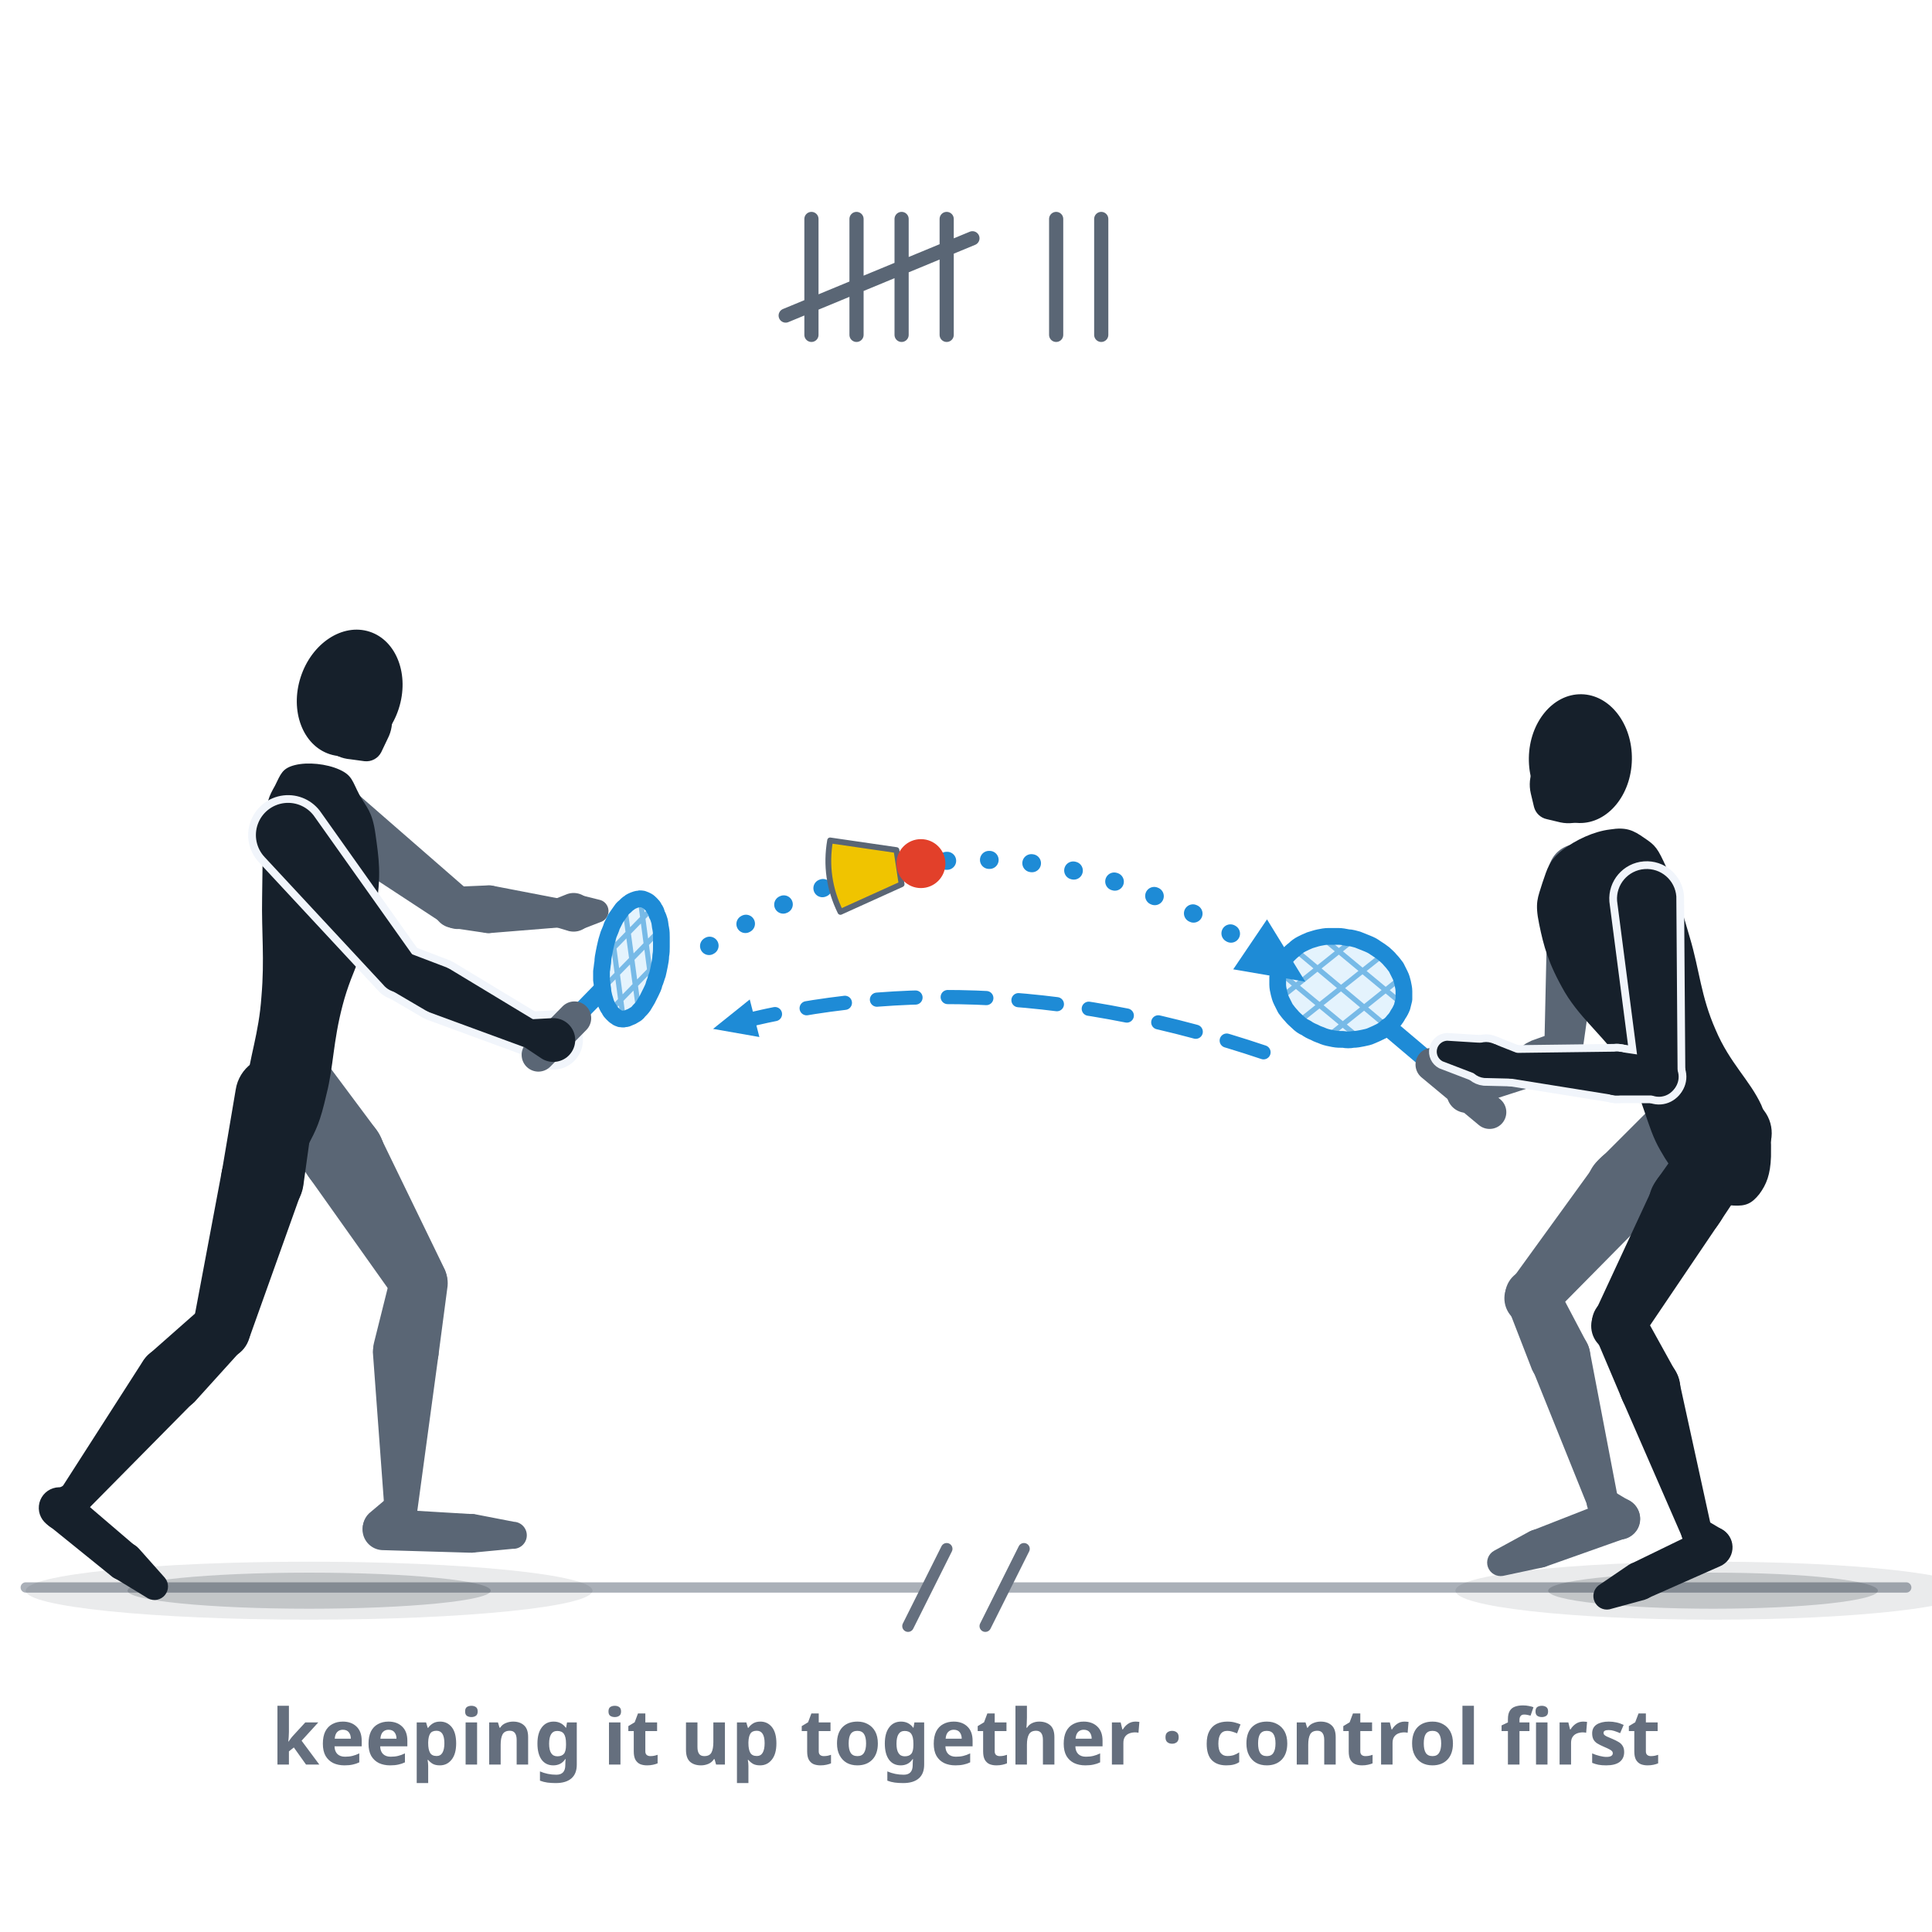
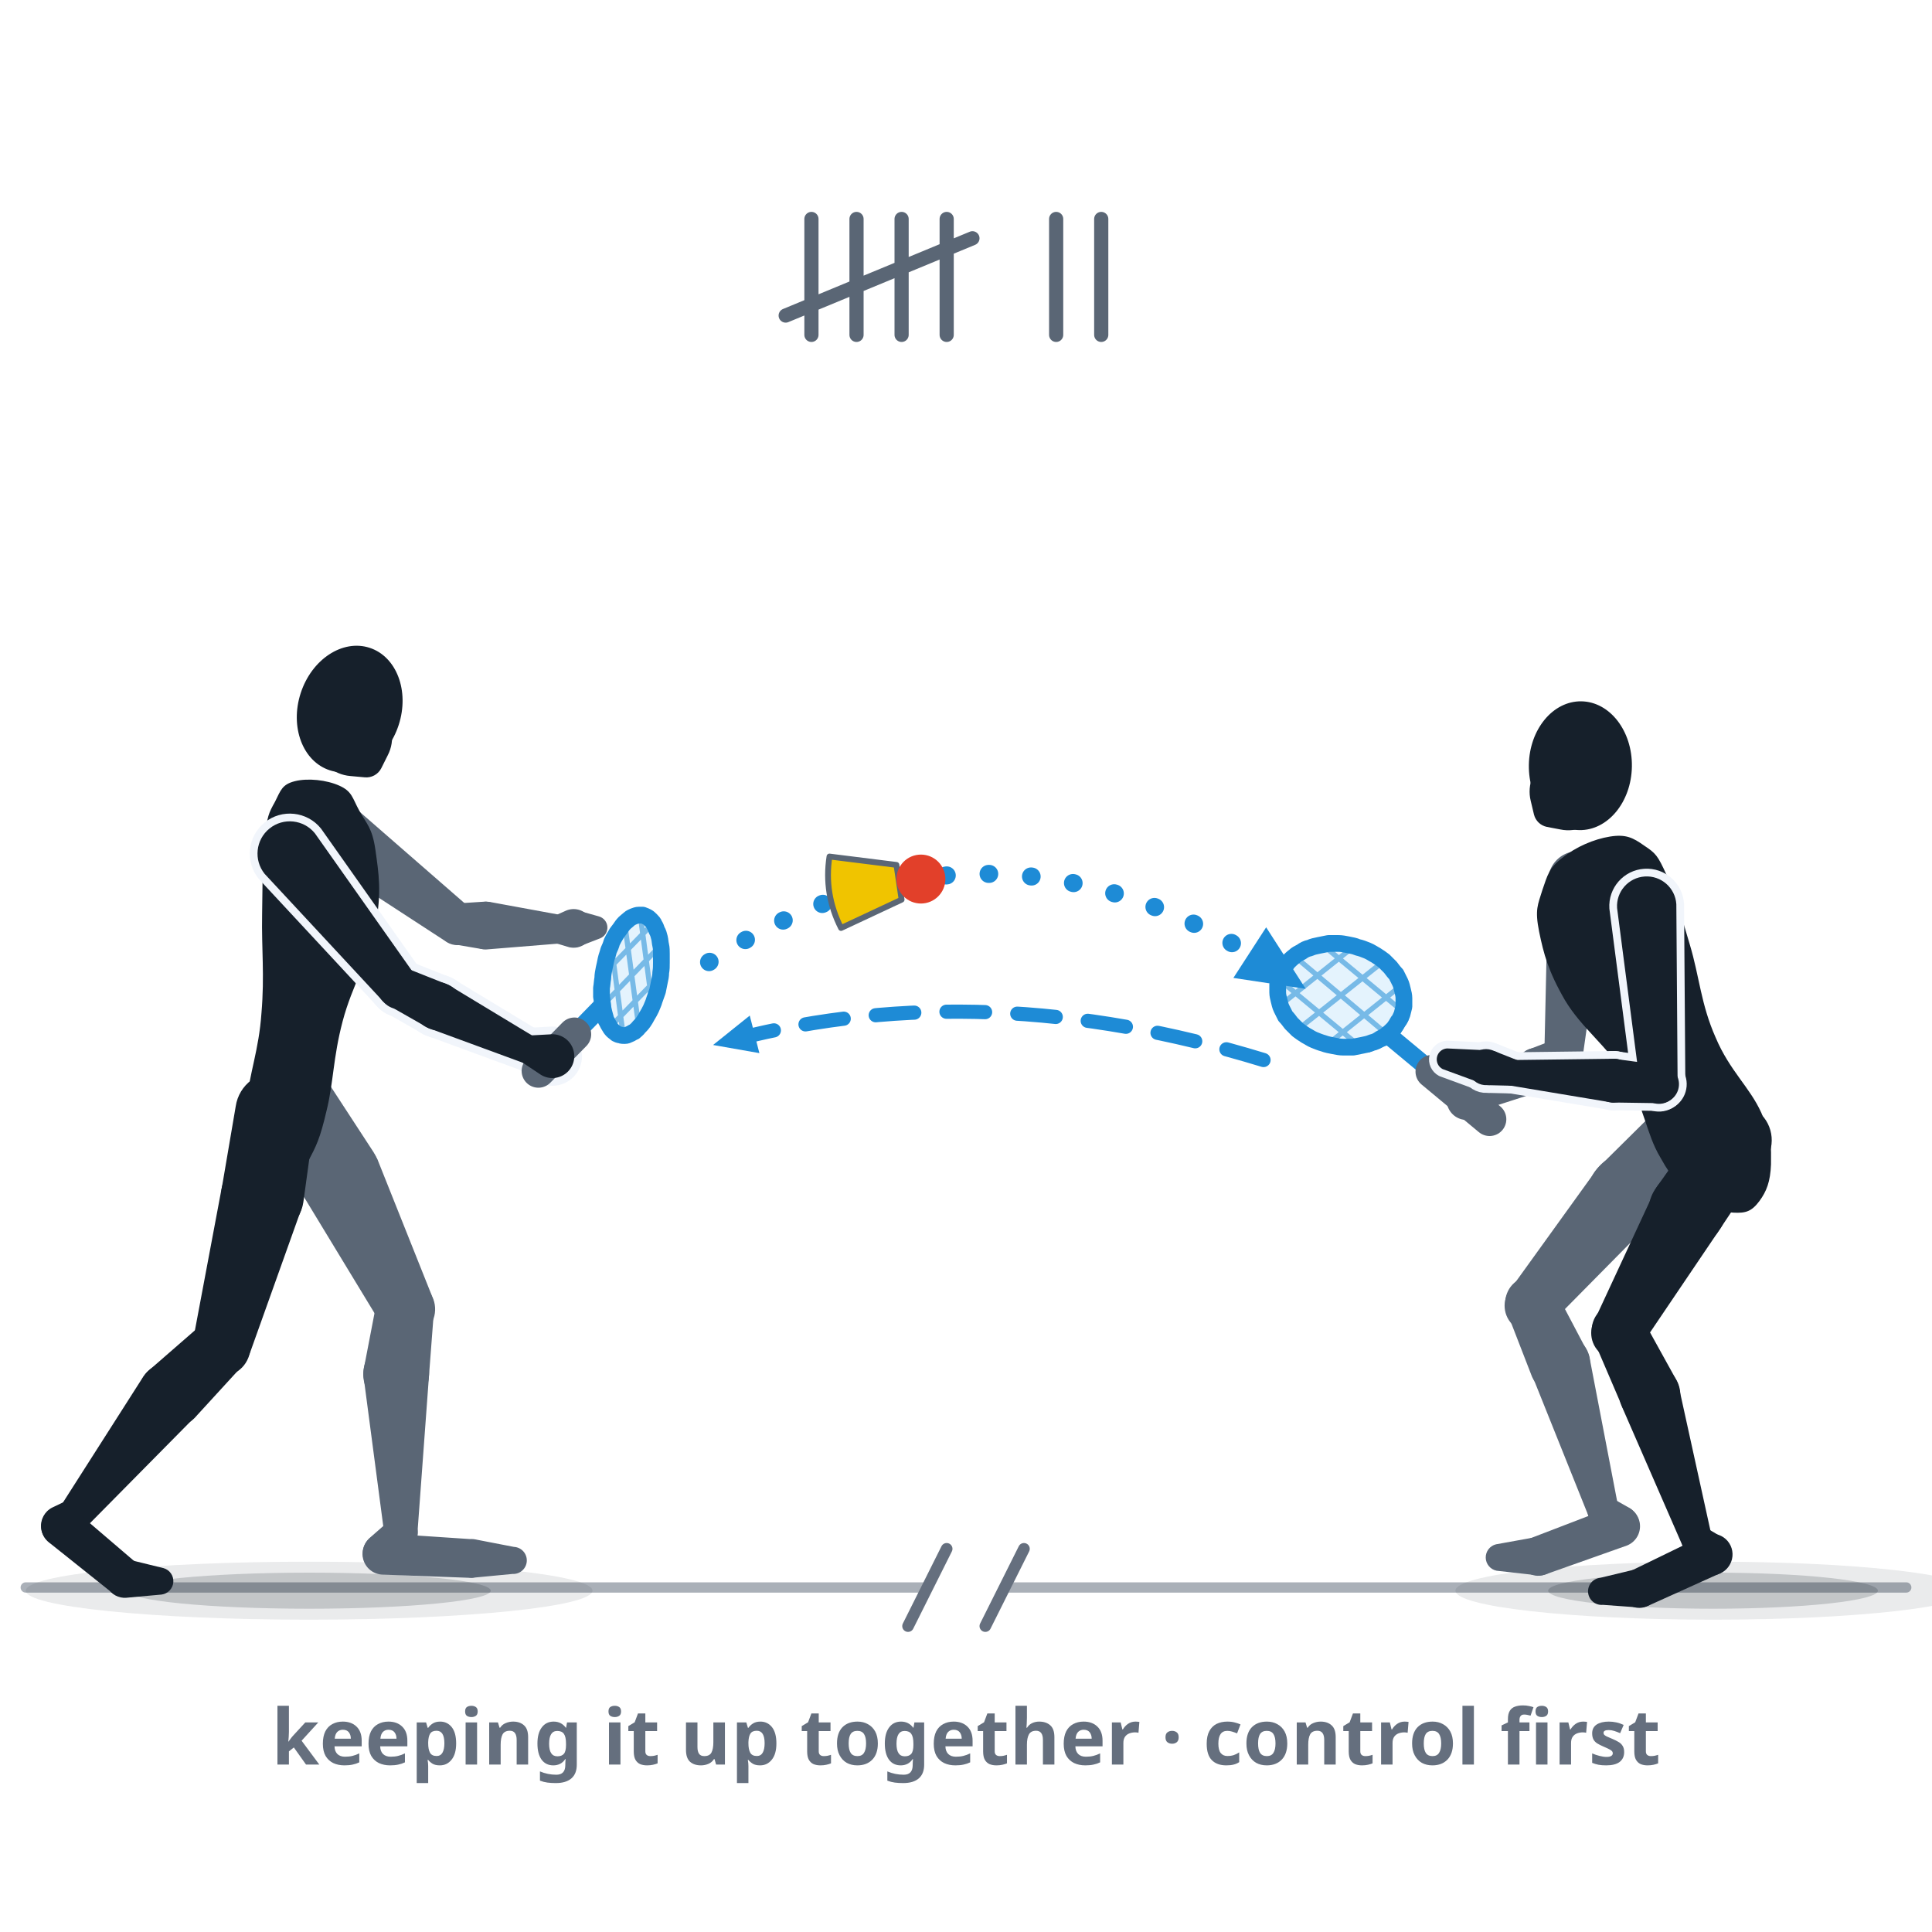
<svg xmlns="http://www.w3.org/2000/svg" viewBox="0 0 300 300" role="img" data-quelle="figuren" aria-label="Funplay: two players face each other at medium distance, without a court. On the left, a player meets the Speeder with a calm forehand drive; on the right, her partner waits in the ready position. The trajectory runs flat across and, dashed, back again; a tally counts the contacts in a row.">
  <style>
    .s-k{fill:var(--tinte,#16202b)}
    .s-f{fill:var(--tinte-2,#5a6675)}
    .s-x{fill:var(--flaeche-2,#f1f5fb);stroke:var(--flaeche-2,#f1f5fb);stroke-width:2.4;stroke-linejoin:round}
    .s-rf{fill:var(--primaer,#38a4f1);opacity:.14}
    .s-rs{fill:none;stroke:var(--primaer-dunkel,#1e8bd6);stroke-width:.8;opacity:.55}
    .s-rr{fill:none;stroke:var(--primaer-dunkel,#1e8bd6);stroke-width:2.6;stroke-linejoin:round}
    .s-rh{fill:none;stroke:var(--primaer-dunkel,#1e8bd6);stroke-width:2.1;stroke-linecap:round;stroke-linejoin:round}
    .s-rsch{fill:none;stroke:var(--primaer-dunkel,#1e8bd6);stroke-width:2.8;stroke-linecap:round}
    .s-rg{fill:none;stroke:var(--tinte-2,#5a6675);stroke-width:5.2;stroke-linecap:round}
    .s-korb{fill:var(--speeder-korb,#f0c400);stroke:var(--tinte-2,#5a6675);stroke-width:.9;stroke-linejoin:round}
    .s-kappe{fill:var(--speeder-kappe,#e2402a)}
    .s-sch{fill:var(--schatten-boden,#16202b2e)}
    .s-schw{fill:var(--schatten-boden,#16202b2e);opacity:.5}
    .s-bahn{fill:none;stroke:var(--primaer-dunkel,#1e8bd6);stroke-width:2.8;stroke-dasharray:.1 6.5;stroke-linecap:round}
    .s-bahn2{fill:none;stroke:var(--primaer-dunkel,#1e8bd6);stroke-width:2.2;stroke-dasharray:6 5;stroke-linecap:round}
    .s-mk{fill:var(--primaer-dunkel,#1e8bd6)}
    .s-boden{fill:none;stroke:var(--tinte-3,#656f7e);stroke-width:1.6;opacity:.55;stroke-linecap:round}
    .s-strich{fill:none;stroke:var(--tinte-2,#5a6675);stroke-width:2.2;stroke-linecap:round}
    .s-bruch{fill:none;stroke:var(--tinte-3,#656f7e);stroke-width:1.8;stroke-linecap:round}
    .st{fill:var(--tinte-3,#656f7e);font:600 12px/1 system-ui,sans-serif;text-anchor:middle}
  </style>
  <defs>
    <marker id="p062" viewBox="0 0 10 10" markerWidth="4.4" markerHeight="4.4" refX="5" refY="5" orient="auto">
      <path d="M1,1.2 L9.4,5 L1,8.8 Z" class="s-mk" />
    </marker>
    <marker id="q062" viewBox="0 0 10 10" markerWidth="3.6" markerHeight="3.6" refX="5" refY="5" orient="auto">
      <path d="M1,1.2 L9.4,5 L1,8.8 Z" class="s-mk" />
    </marker>
  </defs>
  <path class="s-boden" d="M4,246.5L144,246.5M156,246.5L296,246.5" />
  <path class="s-bruch" d="M141,252.5L147,240.5M153,252.5L159,240.5" />
  <ellipse class="s-schw" cx="48" cy="247" rx="44" ry="4.5" />
  <ellipse class="s-sch" cx="48" cy="247" rx="28.2" ry="2.8" />
  <ellipse class="s-schw" cx="266" cy="247" rx="40" ry="4.5" />
  <ellipse class="s-sch" cx="266" cy="247" rx="25.6" ry="2.8" />
  <path class="s-strich" d="M126,34L126,52M133,34L133,52M140,34L140,52M147,34L147,52M122,49L151,37M164,34L164,52M171,34L171,52" />
  <g class="s-f">
-     <path d="M40.2,171.8L48.2,183.1A6.4,6.4 0 1 0 58.5,175.5L50.3,164.5A6.2,6.2 0 0 0 40.2,171.8Z" />
-     <path d="M48.2,183.1L61.4,201.7A4.5,4.5 0 0 0 69.1,197.2L59.1,176.6A6.4,6.4 0 1 0 48.2,183.1Z" />
-     <path d="M60.7,198L58.1,208.4A5.1,5.1 0 1 0 68.1,210.3L69.5,199.7A4.5,4.5 0 0 0 60.7,198Z" />
-     <path d="M57.9,210L59.7,234.4A2.6,2.6 0 0 0 64.8,234.6L68.1,210.3A5.1,5.1 0 1 0 57.9,210Z" />
-     <path d="M60.5,232.3L57.3,235A3.2,3.2 0 1 0 62.1,239.2L64.4,235.6A2.6,2.6 0 0 0 60.5,232.3Z" />
-     <path d="M59.3,240.7L72.9,241.1A3,3 0 0 0 73.2,235.1L59.7,234.3A3.2,3.2 0 1 0 59.3,240.7Z" />
-     <path d="M73.3,241.1L79.6,240.5A2.1,2.1 0 0 0 79.8,236.3L73.6,235.1A3,3 0 1 0 73.3,241.1Z" />
+     <path d="M40,174L47.1,185.7A6.4,6.4 0 1 0 58,178.9L50.5,167.4A6.2,6.2 0 0 0 40,174Z" />
+     <path d="M47.1,185.7L59,205.3A4.5,4.5 0 0 0 67.1,201.3L58.6,180A6.4,6.4 0 1 0 47.1,185.7Z" />
+     <path d="M58.5,202.1L56.5,212.5A5.1,5.1 0 1 0 66.6,213.8L67.4,203.3A4.5,4.5 0 0 0 58.5,202.1Z" />
+     <path d="M56.5,214.1L59.7,238.4A2.6,2.6 0 0 0 64.8,238.3L66.6,213.8A5.1,5.1 0 1 0 56.5,214.1Z" />
+     <path d="M60.5,236.1L57.3,238.9A3.2,3.2 0 1 0 62.1,243.1L64.4,239.5A2.6,2.6 0 0 0 60.5,236.1Z" />
+     <path d="M59.3,244.5L72.9,245A3,3 0 0 0 73.2,239L59.7,238.1A3.2,3.2 0 1 0 59.3,244.5Z" />
+     <path d="M73.3,245L79.6,244.4A2.1,2.1 0 0 0 79.8,240.2L73.6,239A3,3 0 1 0 73.3,245Z" />
  </g>
  <g class="s-f">
-     <path d="M47.6,129.5L69.1,143.6A3.2,3.2 0 0 0 73,138.5L53.6,121.6A5,5 0 1 0 47.6,129.5Z" />
-     <path d="M70.3,144.1L75,144.8A3.7,3.7 0 1 0 75.4,137.5L70.7,137.7A3.2,3.2 0 0 0 70.3,144.1Z" />
-     <path d="M75.9,144.9L87,144A2.2,2.2 0 0 0 87.2,139.6L76.3,137.5A3.7,3.7 0 1 0 75.9,144.9Z" />
+     <path d="M47.6,132.1L69.1,146.1A3.2,3.2 0 0 0 73,141L53.6,124.1A5,5 0 1 0 47.6,132.1Z" />
+     <path d="M70.3,146.6L75,147.4A3.7,3.7 0 1 0 75.4,140L70.7,140.3A3.2,3.2 0 0 0 70.3,146.6Z" />
+     <path d="M75.9,147.4L87,146.5A2.2,2.2 0 0 0 87.2,142.1L76.3,140.1A3.7,3.7 0 1 0 75.9,147.4Z" />
  </g>
  <g class="s-f">
-     <path d="M86.1,143.9L88.1,144.5A3,3 0 1 0 87.9,138.9L85.9,139.7A2.2,2.2 0 0 0 86.1,143.9Z" />
-     <path d="M90.1,144.4L93.2,143.2A1.8,1.8 0 0 0 93,139.7L89.8,138.9A2.9,2.9 0 1 0 90.1,144.4Z" />
+     <path d="M86.1,146.4L88.1,147A3,3 0 1 0 87.9,141.4L85.9,142.3A2.2,2.2 0 0 0 86.1,146.4Z" />
+     <path d="M90.1,146.9L93.2,145.7A1.8,1.8 0 0 0 93,142.3L89.8,141.4A2.9,2.9 0 1 0 90.1,146.9Z" />
  </g>
  <g class="s-k">
-     <path d="M52.7,119.5C54.7,120.4 54.7,121.3 55.8,123.4C56.9,125.4 57.8,125.9 58.3,129.5C58.8,133.1 59.3,136 58.3,141.3C57.3,146.6 54.7,150.3 53.2,156.1C51.7,161.8 51.8,165.6 50.7,169.9C49.7,174.3 49.1,175.4 47.8,177.9C46.4,180.3 45.5,181.4 44.1,182.2C42.7,183 41.9,182.9 40.8,181.9C39.8,180.8 39.2,179.6 38.7,176.9C38.2,174.3 37.9,173.1 38.3,168.6C38.7,164.2 40.2,160.6 40.6,154.7C41.1,148.9 40.6,144.8 40.7,139.4C40.8,134 40.7,131.2 41.1,127.7C41.5,124.2 41.7,123.8 42.7,122C43.6,120.2 43.8,119.3 45.8,118.8C47.8,118.3 50.7,118.6 52.7,119.5Z" />
-     <path d="M36.6,169.2L34.4,182.2A6.4,6.4 0 1 0 47.1,184.1L48.9,171.1A6.2,6.2 0 0 0 36.6,169.2Z" />
-     <path d="M34.4,182.1L30,205.5A4.5,4.5 0 0 0 38.7,207.8L46.7,185.4A6.4,6.4 0 1 0 34.4,182.1Z" />
-     <path d="M31.5,202.9L23,210.4A5.1,5.1 0 1 0 30.2,217.7L37.8,209.3A4.5,4.5 0 0 0 31.5,202.9Z" />
-     <path d="M22.1,211.5L9.4,231.3A2.6,2.6 0 0 0 13.4,234.6L30,217.8A5.1,5.1 0 1 0 22.1,211.5Z" />
-     <path d="M10.4,230.4L8.1,231.6A3.2,3.2 0 1 0 12.1,236.4L13.7,234.3A2.6,2.6 0 0 0 10.4,230.4Z" />
-     <path d="M7.6,236.9L17.5,244.9A3,3 0 0 0 21.3,240.3L11.6,232A3.2,3.2 0 1 0 7.6,236.9Z" />
-     <path d="M17.9,245.1L23,248.2A2.1,2.1 0 0 0 25.6,245L21.6,240.5A3,3 0 1 0 17.9,245.1Z" />
+     <path d="M52.7,122C54.7,122.9 54.7,123.9 55.8,125.9C56.9,127.9 57.8,128.5 58.3,132C58.8,135.6 59.3,138.5 58.3,143.8C57.3,149.1 54.7,152.9 53.2,158.6C51.7,164.3 51.8,168.1 50.7,172.5C49.7,176.8 49.1,178 47.8,180.4C46.4,182.9 45.5,183.9 44.1,184.7C42.7,185.5 41.9,185.4 40.8,184.4C39.8,183.3 39.2,182.1 38.7,179.5C38.2,176.8 37.9,175.6 38.3,171.2C38.7,166.7 40.2,163.1 40.6,157.3C41.1,151.4 40.6,147.4 40.7,142C40.8,136.6 40.7,133.7 41.1,130.2C41.5,126.7 41.7,126.3 42.7,124.5C43.6,122.7 43.8,121.8 45.8,121.3C47.8,120.8 50.7,121.1 52.7,122Z" />
+     <path d="M36.6,171.8L34.4,184.7A6.4,6.4 0 1 0 47.1,186.7L48.9,173.6A6.2,6.2 0 0 0 36.6,171.8Z" />
+     <path d="M34.4,184.6L30,208A4.5,4.5 0 0 0 38.7,210.4L46.7,188A6.4,6.4 0 1 0 34.4,184.6Z" />
+     <path d="M31.5,205.5L23,212.9A5.1,5.1 0 1 0 30.2,220.2L37.8,211.9A4.5,4.5 0 0 0 31.5,205.5Z" />
+     <path d="M22.1,214L9.4,233.9A2.6,2.6 0 0 0 13.4,237.1L30,220.3A5.1,5.1 0 1 0 22.1,214Z" />
+     <path d="M10.4,233L8.1,234.1A3.2,3.2 0 1 0 12.1,238.9L13.7,236.8A2.6,2.6 0 0 0 10.4,233Z" />
+     <path d="M7.6,239.5L17.5,247.4A3,3 0 0 0 21.3,242.8L11.6,234.5A3.2,3.2 0 1 0 7.6,239.5Z" />
+     <path d="M19.6,248.1L25.1,247.6A2.1,2.1 0 0 0 25.4,243.5L20.1,242.2A3,3 0 1 0 19.6,248.1Z" />
  </g>
  <g class="s-k">
-     <ellipse cx="54.3" cy="107.6" rx="8" ry="10" transform="rotate(18 54.3 107.6)" />
-     <path d="M54.4,117.9L56.6,118.2A2.6,2.6 0 0 0 59.2,116.8L60.2,114.7A6,6 0 1 0 54.4,117.9Z" />
+     <ellipse cx="54.3" cy="110.1" rx="8" ry="10" transform="rotate(18 54.3 110.1)" />
+     <path d="M54.4,120.5L56.6,120.7A2.6,2.6 0 0 0 59.2,119.3L60.2,117.3A6,6 0 1 0 54.4,120.5Z" />
  </g>
  <g class="s-x">
-     <path d="M41.1,133.1L59.5,152.9A3.2,3.2 0 0 0 64.5,148.9L48.9,126.9A5,5 0 1 0 41.1,133.1Z" />
-     <path d="M60.3,153.5L66.1,156.9A3.7,3.7 0 1 0 69.3,150.2L63,147.8A3.2,3.2 0 0 0 60.3,153.5Z" />
-     <path d="M66.7,157.2L81.4,162.6A2.2,2.2 0 0 0 83.3,158.6L69.9,150.5A3.7,3.7 0 1 0 66.7,157.2Z" />
-     <path d="M81,162.3L84,164.3A3.4,3.4 0 1 0 85.7,158.1L82,158.3A2.2,2.2 0 0 0 81,162.3Z" />
+     <path d="M41.1,135.7L59.5,155.5A3.2,3.2 0 0 0 64.5,151.5L48.9,129.4A5,5 0 1 0 41.1,135.7Z" />
+     <path d="M60.3,156.1L66.1,159.4A3.7,3.7 0 1 0 69.3,152.8L63,150.3A3.2,3.2 0 0 0 60.3,156.1Z" />
+     <path d="M66.7,159.7L81.4,165.1A2.2,2.2 0 0 0 83.3,161.2L69.9,153.1A3.7,3.7 0 1 0 66.7,159.7Z" />
+     <path d="M81,164.9L84,166.9A3.4,3.4 0 1 0 85.7,160.6L82,160.8A2.2,2.2 0 0 0 81,164.9Z" />
  </g>
  <g class="s-k">
-     <path d="M41.1,133.1L59.5,152.9A3.2,3.2 0 0 0 64.5,148.9L48.9,126.9A5,5 0 1 0 41.1,133.1Z" />
-     <path d="M60.3,153.5L66.1,156.9A3.7,3.7 0 1 0 69.3,150.2L63,147.8A3.2,3.2 0 0 0 60.3,153.5Z" />
-     <path d="M66.7,157.2L81.4,162.6A2.2,2.2 0 0 0 83.3,158.6L69.9,150.5A3.7,3.7 0 1 0 66.7,157.2Z" />
+     <path d="M41.1,135.7L59.5,155.5A3.2,3.2 0 0 0 64.5,151.5L48.9,129.4A5,5 0 1 0 41.1,135.7Z" />
+     <path d="M60.3,156.1L66.1,159.4A3.7,3.7 0 1 0 69.3,152.8L63,150.3A3.2,3.2 0 0 0 60.3,156.1Z" />
+     <path d="M66.7,159.7L81.4,165.1A2.2,2.2 0 0 0 83.3,161.2L69.9,153.1A3.7,3.7 0 1 0 66.7,159.7Z" />
  </g>
-   <path class="s-rf" d="M102.6,144.2C102.7,144.7 102.7,145.1 102.7,145.6C102.7,146 102.7,146.5 102.7,147C102.7,147.5 102.7,147.9 102.6,148.4C102.6,148.9 102.5,149.4 102.4,149.9C102.3,150.4 102.2,150.9 102.1,151.3C101.9,151.8 101.8,152.3 101.6,152.7C101.5,153.2 101.3,153.6 101.1,154C100.9,154.4 100.7,154.8 100.5,155.2C100.3,155.5 100.1,155.9 99.9,156.2C99.7,156.5 99.4,156.8 99.2,157C99,157.3 98.7,157.5 98.5,157.6C98.2,157.8 98,157.9 97.7,158C97.5,158.1 97.3,158.2 97,158.2C96.8,158.3 96.5,158.2 96.3,158.2C96.1,158.1 95.9,158.1 95.7,157.9C95.5,157.8 95.3,157.6 95.1,157.4C94.9,157.2 94.7,157 94.6,156.7C94.4,156.5 94.3,156.2 94.1,155.8C94,155.5 93.9,155.1 93.8,154.8C93.7,154.4 93.6,154 93.6,153.6C93.5,153.1 93.5,152.7 93.4,152.2C93.4,151.8 93.4,151.3 93.4,150.8C93.5,150.3 93.5,149.9 93.6,149.4C93.6,148.9 93.7,148.4 93.8,147.9C93.9,147.4 94,146.9 94.1,146.5C94.2,146 94.4,145.5 94.5,145.1C94.7,144.6 94.9,144.2 95,143.8C95.2,143.4 95.4,143 95.6,142.6C95.8,142.3 96.1,141.9 96.3,141.6C96.5,141.3 96.7,141 97,140.8C97.2,140.6 97.5,140.3 97.7,140.2C97.9,140 98.2,139.9 98.4,139.8C98.7,139.7 98.9,139.6 99.2,139.6C99.4,139.5 99.6,139.6 99.8,139.6C100.1,139.7 100.3,139.8 100.5,139.9C100.7,140 100.9,140.2 101.1,140.4C101.3,140.6 101.5,140.8 101.6,141.1C101.8,141.3 101.9,141.6 102,142C102.2,142.3 102.3,142.7 102.4,143C102.5,143.4 102.5,143.8 102.6,144.2Z" />
-   <path class="s-rs" d="M93.9,148.6L101.2,141.1M93.9,153.2L102.3,144.6M95,156.7L102.3,149.2M95,144.8L96.7,157.6M97.1,141.5L99.1,156.3M99.5,140.2L101.2,153" />
-   <path class="s-rh" d="M93.4,150L93.3,153.9L94.3,156.5" />
-   <path class="s-rsch" d="M89.2,158.1L93.3,153.9" />
-   <path class="s-rr" d="M102.6,144.2C102.7,144.7 102.7,145.1 102.7,145.6C102.7,146 102.7,146.5 102.7,147C102.7,147.5 102.7,147.9 102.6,148.4C102.6,148.9 102.5,149.4 102.4,149.9C102.3,150.4 102.2,150.9 102.1,151.3C101.9,151.8 101.8,152.3 101.6,152.7C101.5,153.2 101.3,153.6 101.1,154C100.9,154.4 100.7,154.8 100.5,155.2C100.3,155.5 100.1,155.9 99.9,156.2C99.7,156.5 99.4,156.8 99.2,157C99,157.3 98.7,157.5 98.5,157.6C98.2,157.8 98,157.9 97.7,158C97.5,158.1 97.3,158.2 97,158.2C96.8,158.3 96.5,158.2 96.3,158.2C96.1,158.1 95.9,158.1 95.7,157.9C95.5,157.8 95.3,157.6 95.1,157.4C94.9,157.2 94.7,157 94.6,156.7C94.4,156.5 94.3,156.2 94.1,155.8C94,155.5 93.9,155.1 93.8,154.8C93.7,154.4 93.6,154 93.6,153.6C93.5,153.1 93.5,152.7 93.4,152.2C93.4,151.8 93.4,151.3 93.4,150.8C93.5,150.3 93.5,149.9 93.6,149.4C93.6,148.9 93.7,148.4 93.8,147.9C93.9,147.4 94,146.9 94.1,146.5C94.2,146 94.4,145.5 94.5,145.1C94.7,144.6 94.9,144.2 95,143.8C95.2,143.4 95.4,143 95.6,142.6C95.8,142.3 96.1,141.9 96.3,141.6C96.5,141.3 96.7,141 97,140.8C97.2,140.6 97.5,140.3 97.7,140.2C97.9,140 98.2,139.9 98.4,139.8C98.7,139.7 98.9,139.6 99.2,139.6C99.4,139.5 99.6,139.6 99.8,139.6C100.1,139.7 100.3,139.8 100.5,139.9C100.7,140 100.9,140.2 101.1,140.4C101.3,140.6 101.5,140.8 101.6,141.1C101.8,141.3 101.9,141.6 102,142C102.2,142.3 102.3,142.7 102.4,143C102.5,143.4 102.5,143.8 102.6,144.2Z" />
-   <path class="s-rg" d="M83.6,163.8L89.2,158.1" />
+   <path class="s-rf" d="M102.6,146.8C102.7,147.2 102.7,147.7 102.7,148.1C102.7,148.6 102.7,149 102.7,149.5C102.7,150 102.7,150.5 102.6,151C102.6,151.5 102.5,152 102.4,152.4C102.3,152.9 102.2,153.4 102.1,153.9C101.9,154.4 101.8,154.8 101.6,155.3C101.5,155.7 101.3,156.1 101.1,156.6C100.9,157 100.7,157.4 100.5,157.7C100.3,158.1 100.1,158.4 99.9,158.7C99.7,159 99.4,159.3 99.2,159.5C99,159.8 98.7,160 98.5,160.2C98.2,160.3 98,160.5 97.7,160.6C97.5,160.7 97.3,160.8 97,160.8C96.8,160.8 96.5,160.8 96.3,160.7C96.1,160.7 95.9,160.6 95.7,160.5C95.5,160.3 95.3,160.2 95.1,160C94.9,159.8 94.7,159.5 94.6,159.3C94.4,159 94.3,158.7 94.1,158.4C94,158 93.9,157.7 93.8,157.3C93.7,156.9 93.6,156.5 93.6,156.1C93.5,155.7 93.5,155.2 93.4,154.8C93.4,154.3 93.4,153.8 93.4,153.4C93.5,152.9 93.5,152.4 93.6,151.9C93.6,151.4 93.7,150.9 93.8,150.4C93.9,150 94,149.5 94.1,149C94.2,148.5 94.4,148.1 94.5,147.6C94.7,147.2 94.9,146.7 95,146.3C95.2,145.9 95.4,145.5 95.6,145.2C95.8,144.8 96.1,144.5 96.3,144.2C96.5,143.9 96.7,143.6 97,143.3C97.2,143.1 97.5,142.9 97.7,142.7C97.9,142.5 98.2,142.4 98.4,142.3C98.7,142.2 98.9,142.1 99.2,142.1C99.4,142.1 99.6,142.1 99.8,142.1C100.1,142.2 100.3,142.3 100.5,142.4C100.7,142.5 100.9,142.7 101.1,142.9C101.3,143.1 101.5,143.3 101.6,143.6C101.8,143.9 101.9,144.2 102,144.5C102.2,144.8 102.3,145.2 102.4,145.6C102.5,146 102.5,146.4 102.6,146.8Z" />
+   <path class="s-rs" d="M93.9,151.1L101.2,143.6M93.9,155.8L102.3,147.1M95,159.2L102.3,151.7M95,147.4L96.7,160.2M97.1,144.1L99.1,158.8M99.5,142.7L101.2,155.5" />
+   <path class="s-rh" d="M93.4,152.6L93.3,156.4L94.3,159.1" />
+   <path class="s-rsch" d="M89.2,160.6L93.3,156.4" />
+   <path class="s-rr" d="M102.6,146.8C102.7,147.2 102.7,147.7 102.7,148.1C102.7,148.6 102.7,149 102.7,149.5C102.7,150 102.7,150.5 102.6,151C102.6,151.5 102.5,152 102.4,152.4C102.3,152.9 102.2,153.4 102.1,153.9C101.9,154.4 101.8,154.8 101.6,155.3C101.5,155.7 101.3,156.1 101.1,156.6C100.9,157 100.7,157.4 100.5,157.7C100.3,158.1 100.1,158.4 99.9,158.7C99.7,159 99.4,159.3 99.2,159.5C99,159.8 98.7,160 98.5,160.2C98.2,160.3 98,160.5 97.7,160.6C97.5,160.7 97.3,160.8 97,160.8C96.8,160.8 96.5,160.8 96.3,160.7C96.1,160.7 95.9,160.6 95.7,160.5C95.5,160.3 95.3,160.2 95.1,160C94.9,159.8 94.7,159.5 94.6,159.3C94.4,159 94.3,158.7 94.1,158.4C94,158 93.9,157.7 93.8,157.3C93.7,156.9 93.6,156.5 93.6,156.1C93.5,155.7 93.5,155.2 93.4,154.8C93.4,154.3 93.4,153.8 93.4,153.4C93.5,152.9 93.5,152.4 93.6,151.9C93.6,151.4 93.7,150.9 93.8,150.4C93.9,150 94,149.5 94.1,149C94.2,148.5 94.4,148.1 94.5,147.6C94.7,147.2 94.9,146.7 95,146.3C95.2,145.9 95.4,145.5 95.6,145.2C95.8,144.8 96.1,144.5 96.3,144.2C96.5,143.9 96.7,143.6 97,143.3C97.2,143.1 97.5,142.9 97.7,142.7C97.9,142.5 98.2,142.4 98.4,142.3C98.7,142.2 98.9,142.1 99.2,142.1C99.4,142.1 99.6,142.1 99.8,142.1C100.1,142.2 100.3,142.3 100.5,142.4C100.7,142.5 100.9,142.7 101.1,142.9C101.3,143.1 101.5,143.3 101.6,143.6C101.8,143.9 101.9,144.2 102,144.5C102.2,144.8 102.3,145.2 102.4,145.6C102.5,146 102.5,146.4 102.6,146.8Z" />
+   <path class="s-rg" d="M83.6,166.3L89.2,160.6" />
  <g class="s-k">
-     <path d="M81,162.3L84,164.3A3.4,3.4 0 1 0 85.7,158.1L82,158.3A2.2,2.2 0 0 0 81,162.3Z" />
+     <path d="M81,164.9L84,166.9A3.4,3.4 0 1 0 85.7,160.6L82,160.8A2.2,2.2 0 0 0 81,164.9Z" />
  </g>
  <g class="s-f">
-     <path d="M258.6,169.8L248.7,179.7A5.9,5.9 0 1 0 257,187.9L266.7,177.8A5.7,5.7 0 0 0 258.6,169.8Z" />
-     <path d="M248,180.4L234.6,198.9A4.1,4.1 0 0 0 240.9,204.3L257,188A5.9,5.9 0 1 0 248,180.4Z" />
-     <path d="M234.1,202.9L237.9,212.7A4.7,4.7 0 1 0 246.5,208.7L241.6,199.4A4.1,4.1 0 0 0 234.1,202.9Z" />
-     <path d="M238,212.7L246.7,234.3A2.4,2.4 0 0 0 251.3,233L246.9,210A4.7,4.7 0 1 0 238,212.7Z" />
-     <path d="M246.9,234.8L248.8,237.6A3.2,3.2 0 1 0 253.1,233.1L250.1,231.3A2.4,2.4 0 0 0 246.9,234.8Z" />
-     <path d="M250.3,232.8L237.8,237.7A3,3 0 0 0 239.9,243.3L252.6,238.8A3.2,3.2 0 1 0 250.3,232.8Z" />
-     <path d="M237.5,237.8L232,240.8A2.1,2.1 0 0 0 233.4,244.7L239.5,243.4A3,3 0 1 0 237.5,237.8Z" />
+     <path d="M258.6,171L248.7,180.8A5.9,5.9 0 1 0 257,189.1L266.7,179A5.7,5.7 0 0 0 258.6,171Z" />
+     <path d="M248,181.5L234.6,200.1A4.1,4.1 0 0 0 240.9,205.4L257,189.1A5.9,5.9 0 1 0 248,181.5Z" />
+     <path d="M234.1,204L237.9,213.8A4.7,4.7 0 1 0 246.5,209.9L241.6,200.6A4.1,4.1 0 0 0 234.1,204Z" />
+     <path d="M238,213.8L246.7,235.5A2.4,2.4 0 0 0 251.3,234.1L246.9,211.2A4.7,4.7 0 1 0 238,213.8Z" />
+     <path d="M246.9,235.9L248.8,238.8A3.2,3.2 0 1 0 253.1,234.2L250.1,232.5A2.4,2.4 0 0 0 246.9,235.9Z" />
+     <path d="M250.3,234L237.8,238.8A3,3 0 0 0 239.9,244.5L252.6,240A3.2,3.2 0 1 0 250.3,234Z" />
+     <path d="M238.4,238.7L232.3,239.8A2.1,2.1 0 0 0 232.4,243.9L238.6,244.6A3,3 0 1 0 238.4,238.7Z" />
  </g>
  <g class="s-f">
-     <path d="M240.4,135.8L239.8,162.9A2.9,2.9 0 0 0 245.7,163.4L249.5,136.6A4.6,4.6 0 1 0 240.4,135.8Z" />
-     <path d="M241.7,160.2L237.8,161.6A3.4,3.4 0 1 0 240.8,167.7L244.3,165.4A2.9,2.9 0 0 0 241.7,160.2Z" />
-     <path d="M237,162L229,167.5A2,2 0 0 0 230.7,171.1L240,168.1A3.4,3.4 0 1 0 237,162Z" />
+     <path d="M240.4,137L239.8,164A2.9,2.9 0 0 0 245.7,164.5L249.5,137.7A4.6,4.6 0 1 0 240.4,137Z" />
+     <path d="M241.7,161.3L237.8,162.8A3.4,3.4 0 1 0 240.8,168.8L244.3,166.6A2.9,2.9 0 0 0 241.7,161.3Z" />
+     <path d="M237,163.1L229,168.6A2,2 0 0 0 230.7,172.2L240,169.2A3.4,3.4 0 1 0 237,163.1Z" />
  </g>
-   <path class="s-rf" d="M201,147.4C200.6,147.7 200.3,148 200,148.3C199.7,148.6 199.5,149 199.3,149.3C199,149.7 198.9,150.1 198.7,150.5C198.6,150.9 198.5,151.3 198.4,151.7C198.4,152.1 198.4,152.5 198.4,152.9C198.4,153.3 198.5,153.8 198.6,154.2C198.7,154.6 198.8,155 199,155.4C199.2,155.8 199.4,156.2 199.6,156.6C199.9,157 200.2,157.4 200.5,157.7C200.8,158.1 201.2,158.4 201.5,158.7C201.9,159.1 202.3,159.4 202.8,159.6C203.2,159.9 203.6,160.1 204.1,160.3C204.6,160.6 205.1,160.7 205.5,160.9C206,161.1 206.6,161.2 207.1,161.3C207.6,161.4 208.1,161.4 208.6,161.4C209.1,161.5 209.6,161.5 210.1,161.4C210.6,161.4 211.1,161.3 211.6,161.2C212.1,161.1 212.6,161 213,160.8C213.5,160.6 213.9,160.4 214.3,160.2C214.7,160 215.1,159.7 215.4,159.4C215.8,159.2 216.1,158.9 216.4,158.5C216.7,158.2 216.9,157.9 217.1,157.5C217.4,157.1 217.5,156.8 217.7,156.4C217.8,156 217.9,155.6 218,155.2C218,154.7 218,154.3 218,153.9C218,153.5 217.9,153.1 217.8,152.6C217.7,152.2 217.6,151.8 217.4,151.4C217.2,151 217,150.6 216.8,150.2C216.5,149.8 216.2,149.4 215.9,149.1C215.6,148.7 215.2,148.4 214.9,148.1C214.5,147.8 214.1,147.5 213.6,147.2C213.2,146.9 212.8,146.7 212.3,146.5C211.8,146.3 211.3,146.1 210.8,145.9C210.4,145.8 209.8,145.6 209.3,145.6C208.8,145.5 208.3,145.4 207.8,145.4C207.3,145.4 206.8,145.4 206.3,145.4C205.8,145.4 205.3,145.5 204.8,145.6C204.3,145.7 203.8,145.9 203.4,146C202.9,146.2 202.5,146.4 202.1,146.6C201.7,146.8 201.3,147.1 201,147.4Z" />
-   <path class="s-rs" d="M217.4,155.6L205.7,145.9M214.9,159L201.5,147.8M210.7,160.9L199,151.2M217.1,152.2L206.6,160.6M214.3,148.6L202.1,158.3M209.8,146.2L199.3,154.6" />
-   <path class="s-rh" d="M217.7,156.9L215.9,159.8L212.3,161.2" />
-   <path class="s-rsch" d="M222.4,165.3L215.9,159.8" />
-   <path class="s-rr" d="M201,147.4C200.6,147.7 200.3,148 200,148.3C199.7,148.6 199.5,149 199.3,149.3C199,149.7 198.9,150.1 198.7,150.5C198.6,150.9 198.5,151.3 198.4,151.7C198.4,152.1 198.4,152.5 198.4,152.9C198.4,153.3 198.5,153.8 198.6,154.2C198.7,154.6 198.8,155 199,155.4C199.2,155.8 199.4,156.2 199.6,156.6C199.9,157 200.2,157.4 200.5,157.7C200.8,158.1 201.2,158.4 201.5,158.7C201.9,159.1 202.3,159.4 202.8,159.6C203.2,159.9 203.6,160.1 204.1,160.3C204.6,160.6 205.1,160.7 205.5,160.9C206,161.1 206.6,161.2 207.1,161.3C207.6,161.4 208.1,161.4 208.6,161.4C209.1,161.5 209.6,161.5 210.1,161.4C210.6,161.4 211.1,161.3 211.6,161.2C212.1,161.1 212.6,161 213,160.8C213.5,160.6 213.9,160.4 214.3,160.2C214.7,160 215.1,159.7 215.4,159.4C215.8,159.2 216.1,158.9 216.4,158.5C216.7,158.2 216.9,157.9 217.1,157.5C217.4,157.1 217.5,156.8 217.7,156.4C217.8,156 217.9,155.6 218,155.2C218,154.7 218,154.3 218,153.9C218,153.5 217.9,153.1 217.8,152.6C217.7,152.2 217.6,151.8 217.4,151.4C217.2,151 217,150.6 216.8,150.2C216.5,149.8 216.2,149.4 215.9,149.1C215.6,148.7 215.2,148.4 214.9,148.1C214.5,147.8 214.1,147.5 213.6,147.2C213.2,146.9 212.8,146.7 212.3,146.5C211.8,146.3 211.3,146.1 210.8,145.9C210.4,145.8 209.8,145.6 209.3,145.6C208.8,145.5 208.3,145.4 207.8,145.4C207.3,145.4 206.8,145.4 206.3,145.4C205.8,145.4 205.3,145.5 204.8,145.6C204.3,145.7 203.8,145.9 203.4,146C202.9,146.2 202.5,146.4 202.1,146.6C201.7,146.8 201.3,147.1 201,147.4Z" />
-   <path class="s-rg" d="M231.3,172.7L222.4,165.3" />
+   <path class="s-rf" d="M201,148.5C200.6,148.8 200.3,149.1 200,149.4C199.7,149.8 199.5,150.1 199.3,150.5C199,150.8 198.9,151.2 198.7,151.6C198.6,152 198.5,152.4 198.4,152.8C198.4,153.2 198.4,153.6 198.4,154.1C198.4,154.5 198.5,154.9 198.6,155.3C198.7,155.7 198.8,156.2 199,156.6C199.2,157 199.4,157.4 199.6,157.8C199.9,158.1 200.2,158.5 200.5,158.9C200.8,159.2 201.2,159.6 201.5,159.9C201.9,160.2 202.3,160.5 202.8,160.8C203.2,161 203.6,161.3 204.1,161.5C204.6,161.7 205.1,161.9 205.5,162C206,162.2 206.6,162.3 207.1,162.4C207.6,162.5 208.1,162.6 208.6,162.6C209.1,162.6 209.6,162.6 210.1,162.6C210.6,162.5 211.1,162.4 211.6,162.3C212.1,162.2 212.6,162.1 213,161.9C213.5,161.8 213.9,161.6 214.3,161.3C214.7,161.1 215.1,160.9 215.4,160.6C215.8,160.3 216.1,160 216.4,159.7C216.7,159.3 216.9,159 217.1,158.6C217.4,158.3 217.5,157.9 217.7,157.5C217.8,157.1 217.9,156.7 218,156.3C218,155.9 218,155.5 218,155C218,154.6 217.9,154.2 217.8,153.8C217.7,153.4 217.6,152.9 217.4,152.5C217.2,152.1 217,151.7 216.8,151.3C216.5,151 216.2,150.6 215.9,150.2C215.6,149.9 215.2,149.5 214.9,149.2C214.5,148.9 214.1,148.6 213.6,148.3C213.2,148.1 212.8,147.8 212.3,147.6C211.8,147.4 211.3,147.2 210.8,147.1C210.4,146.9 209.8,146.8 209.3,146.7C208.8,146.6 208.3,146.5 207.8,146.5C207.3,146.5 206.8,146.5 206.3,146.5C205.8,146.6 205.3,146.7 204.8,146.8C204.3,146.9 203.8,147 203.4,147.2C202.9,147.3 202.5,147.5 202.1,147.8C201.7,148 201.3,148.2 201,148.5Z" />
+   <path class="s-rs" d="M217.4,156.7L205.7,147M214.9,160.2L201.5,148.9M210.7,162.1L199,152.4M217.1,153.4L206.6,161.8M214.3,149.7L202.1,159.4M209.8,147.3L199.3,155.7" />
+   <path class="s-rh" d="M217.7,158.1L215.9,161L212.3,162.4" />
+   <path class="s-rsch" d="M222.4,166.4L215.9,161" />
+   <path class="s-rr" d="M201,148.5C200.6,148.8 200.3,149.1 200,149.4C199.7,149.8 199.5,150.1 199.3,150.5C199,150.8 198.9,151.2 198.7,151.6C198.6,152 198.5,152.4 198.4,152.8C198.4,153.2 198.4,153.6 198.4,154.1C198.4,154.5 198.5,154.9 198.6,155.3C198.7,155.7 198.8,156.2 199,156.6C199.2,157 199.4,157.4 199.6,157.8C199.9,158.1 200.2,158.5 200.5,158.9C200.8,159.2 201.2,159.6 201.5,159.9C201.9,160.2 202.3,160.5 202.8,160.8C203.2,161 203.6,161.3 204.1,161.5C204.6,161.7 205.1,161.9 205.5,162C206,162.2 206.6,162.3 207.1,162.4C207.6,162.5 208.1,162.6 208.6,162.6C209.1,162.6 209.6,162.6 210.1,162.6C210.6,162.5 211.1,162.4 211.6,162.3C212.1,162.2 212.6,162.1 213,161.9C213.5,161.8 213.9,161.6 214.3,161.3C214.7,161.1 215.1,160.9 215.4,160.6C215.8,160.3 216.1,160 216.4,159.7C216.7,159.3 216.9,159 217.1,158.6C217.4,158.3 217.5,157.9 217.7,157.5C217.8,157.1 217.9,156.7 218,156.3C218,155.9 218,155.5 218,155C218,154.6 217.9,154.2 217.8,153.8C217.7,153.4 217.6,152.9 217.4,152.5C217.2,152.1 217,151.7 216.8,151.3C216.5,151 216.2,150.6 215.9,150.2C215.6,149.9 215.2,149.5 214.9,149.2C214.5,148.9 214.1,148.6 213.6,148.3C213.2,148.1 212.8,147.8 212.3,147.6C211.8,147.4 211.3,147.2 210.8,147.1C210.4,146.9 209.8,146.8 209.3,146.7C208.8,146.6 208.3,146.5 207.8,146.5C207.3,146.5 206.8,146.5 206.3,146.5C205.8,146.6 205.3,146.7 204.8,146.8C204.3,146.9 203.8,147 203.4,147.2C202.9,147.3 202.5,147.5 202.1,147.8C201.7,148 201.3,148.2 201,148.5Z" />
+   <path class="s-rg" d="M231.3,173.8L222.4,166.4" />
  <g class="s-f">
-     <path d="M230.6,167.2L228.5,166.7A3.1,3.1 0 1 0 229.7,172.1L231.4,170.7A2,2 0 0 0 230.6,167.2Z" />
+     <path d="M230.6,168.3L228.5,167.8A3.1,3.1 0 1 0 229.7,173.2L231.4,171.9A2,2 0 0 0 230.6,168.3Z" />
  </g>
  <g class="s-k">
-     <path d="M250,128.8C252.5,128.4 253.6,128.9 255.3,130.1C257.1,131.3 257.4,131.7 258.8,134.8C260.2,137.9 260.9,140.5 262.4,145.6C263.9,150.6 264.1,154.7 266.4,159.9C268.6,165.1 271.7,167.7 273.5,171.6C275.2,175.6 275,176.9 275,179.6C274.9,182.4 274.3,183.9 273.2,185.4C272,186.9 271.1,187.3 269.2,187.2C267.2,187.1 265.6,186.5 263.3,184.8C261,183.1 259.9,182.3 257.8,178.6C255.6,174.8 255.4,171 252.5,166.1C249.5,161.2 245.7,158.6 243,154.1C240.4,149.6 239.7,146.9 239,143.5C238.3,140.1 238.8,139.4 239.5,137.1C240.3,134.8 240.5,133.7 242.6,132C244.7,130.4 247.5,129.1 250,128.8Z" />
-     <path d="M264.7,172.7L257.2,183.3A5.9,5.9 0 1 0 266.9,190L274.1,179.2A5.7,5.7 0 0 0 264.7,172.7Z" />
-     <path d="M256.7,184.3L247.6,203.9A4.1,4.1 0 0 0 254.8,207.9L266.9,190A5.9,5.9 0 1 0 256.7,184.3Z" />
-     <path d="M247.6,207.2L251.8,217.1A4.7,4.7 0 1 0 260.2,213L255,203.6A4.1,4.1 0 0 0 247.6,207.2Z" />
-     <path d="M251.8,217.1L261.3,238.9A2.4,2.4 0 0 0 265.8,237.5L260.7,214.2A4.7,4.7 0 1 0 251.8,217.1Z" />
-     <path d="M261.4,239.2L263,241.9A3.2,3.2 0 1 0 267.4,237.5L264.7,235.9A2.4,2.4 0 0 0 261.4,239.2Z" />
-     <path d="M264.4,237.4L253.3,242.8A3,3 0 0 0 255.8,248.2L267.1,243.2A3.2,3.2 0 1 0 264.4,237.4Z" />
-     <path d="M252.9,243L248.2,246.2A2.1,2.1 0 0 0 249.9,249.9L255.4,248.4A3,3 0 1 0 252.9,243Z" />
+     <path d="M250,129.9C252.5,129.5 253.6,130.1 255.3,131.3C257.1,132.5 257.4,132.8 258.8,135.9C260.2,139 260.9,141.7 262.4,146.7C263.9,151.7 264.1,155.9 266.4,161.1C268.6,166.3 271.7,168.8 273.5,172.8C275.2,176.7 275,178 275,180.8C274.9,183.5 274.3,185 273.2,186.5C272,188.1 271.1,188.4 269.2,188.3C267.2,188.2 265.6,187.7 263.3,185.9C261,184.2 259.9,183.5 257.8,179.7C255.6,176 255.4,172.1 252.5,167.2C249.5,162.3 245.7,159.8 243,155.3C240.4,150.8 239.7,148.1 239,144.7C238.3,141.2 238.8,140.5 239.5,138.2C240.3,135.9 240.5,134.8 242.6,133.2C244.7,131.5 247.5,130.3 250,129.9Z" />
+     <path d="M264.7,173.8L257.2,184.4A5.9,5.9 0 1 0 266.9,191.1L274.1,180.3A5.7,5.7 0 0 0 264.7,173.8Z" />
+     <path d="M256.7,185.4L247.6,205A4.1,4.1 0 0 0 254.8,209L266.9,191.1A5.9,5.9 0 1 0 256.7,185.4Z" />
+     <path d="M247.6,208.4L251.8,218.2A4.7,4.7 0 1 0 260.2,214.1L255,204.7A4.1,4.1 0 0 0 247.6,208.4Z" />
+     <path d="M251.8,218.3L261.3,240.1A2.4,2.4 0 0 0 265.8,238.6L260.7,215.4A4.7,4.7 0 1 0 251.8,218.3Z" />
+     <path d="M261.4,240.3L263,243.1A3.2,3.2 0 1 0 267.4,238.7L264.7,237.1A2.4,2.4 0 0 0 261.4,240.3Z" />
+     <path d="M264.4,238.5L253.3,243.9A3,3 0 0 0 255.8,249.4L267.1,244.3A3.2,3.2 0 1 0 264.4,238.5Z" />
+     <path d="M253.9,243.7L248.5,245A2.1,2.1 0 0 0 248.9,249.2L254.4,249.6A3,3 0 1 0 253.9,243.7Z" />
  </g>
  <g class="s-k">
-     <ellipse cx="245.4" cy="117.8" rx="8" ry="10" transform="rotate(0.9 245.4 117.8)" />
-     <path d="M237.7,123.2L238.2,125.3A2.6,2.6 0 0 0 240.2,127.2L242.3,127.7A6,6 0 1 0 237.7,123.2Z" />
+     <ellipse cx="245.4" cy="118.9" rx="8" ry="10" transform="rotate(0.9 245.4 118.9)" />
+     <path d="M237.7,124.4L238.2,126.5A2.6,2.6 0 0 0 240.2,128.4L242.3,128.8A6,6 0 1 0 237.7,124.4Z" />
  </g>
  <g class="s-x">
-     <path d="M251.1,139.9L254.7,167.6A2.9,2.9 0 0 0 260.5,167.2L260.3,139.2A4.6,4.6 0 1 0 251.1,139.9Z" />
-     <path d="M258,164.3L251.3,163.3A3.4,3.4 0 1 0 250.8,170.1L257.5,170.1A2.9,2.9 0 0 0 258,164.3Z" />
-     <path d="M250.8,163.3L235,163.5A2,2 0 0 0 234.7,167.5L250.3,170A3.4,3.4 0 1 0 250.8,163.3Z" />
-     <path d="M235.8,163.6L232,162.1A2.8,2.8 0 1 0 230.9,167.4L235,167.5A2,2 0 0 0 235.8,163.6Z" />
-     <path d="M231.1,162L224.7,161.6A1.7,1.7 0 0 0 224,164.8L230,167.1A2.7,2.7 0 1 0 231.1,162Z" />
+     <path d="M251.1,141L254.7,168.7A2.9,2.9 0 0 0 260.5,168.3L260.3,140.4A4.6,4.6 0 1 0 251.1,141Z" />
+     <path d="M258,165.4L251.3,164.5A3.4,3.4 0 1 0 250.8,171.2L257.5,171.3A2.9,2.9 0 0 0 258,165.4Z" />
+     <path d="M250.8,164.4L235,164.6A2,2 0 0 0 234.7,168.6L250.3,171.2A3.4,3.4 0 1 0 250.8,164.4Z" />
+     <path d="M235.8,164.7L232,163.2A2.8,2.8 0 1 0 230.9,168.5L235,168.6A2,2 0 0 0 235.8,164.7Z" />
+     <path d="M231.1,163.1L224.7,162.8A1.7,1.7 0 0 0 224,166L230,168.2A2.7,2.7 0 1 0 231.1,163.1Z" />
  </g>
  <g class="s-k">
-     <path d="M251.1,139.9L254.7,167.6A2.9,2.9 0 0 0 260.5,167.2L260.3,139.2A4.6,4.6 0 1 0 251.1,139.9Z" />
-     <path d="M258,164.3L251.3,163.3A3.4,3.4 0 1 0 250.8,170.1L257.5,170.1A2.9,2.9 0 0 0 258,164.3Z" />
-     <path d="M250.8,163.3L235,163.5A2,2 0 0 0 234.7,167.5L250.3,170A3.4,3.4 0 1 0 250.8,163.3Z" />
+     <path d="M251.1,141L254.7,168.7A2.9,2.9 0 0 0 260.5,168.3L260.3,140.4A4.6,4.6 0 1 0 251.1,141Z" />
+     <path d="M258,165.4L251.3,164.5A3.4,3.4 0 1 0 250.8,171.2L257.5,171.3A2.9,2.9 0 0 0 258,165.4Z" />
+     <path d="M250.8,164.4L235,164.6A2,2 0 0 0 234.7,168.6L250.3,171.2A3.4,3.4 0 1 0 250.8,164.4Z" />
  </g>
  <g class="s-k">
-     <path d="M235.8,163.6L232,162.1A2.8,2.8 0 1 0 230.9,167.4L235,167.5A2,2 0 0 0 235.8,163.6Z" />
-     <path d="M231.1,162L224.7,161.6A1.7,1.7 0 0 0 224,164.8L230,167.1A2.7,2.7 0 1 0 231.1,162Z" />
+     <path d="M235.8,164.7L232,163.2A2.8,2.8 0 1 0 230.9,168.5L235,168.6A2,2 0 0 0 235.8,164.7Z" />
+     <path d="M231.1,163.1L224.7,162.8A1.7,1.7 0 0 0 224,166L230,168.2A2.7,2.7 0 1 0 231.1,163.1Z" />
  </g>
-   <path class="s-bahn" d="M110.1,146.9 Q 153.1,118.9 198.2,149.4" marker-end="url(#p062)" />
-   <path class="s-bahn2" d="M196.2,163.4 Q 153.1,148.9 114.1,158.9" marker-end="url(#q062)" />
-   <path class="s-korb" d="M140,137.3L130.5,141.6Q127.9,136.3 128.9,130.5L139.2,132Z" />
-   <path class="s-kappe" d="M139.2,134.1a3.8,3.8 0 1 0 7.6,0a3.8,3.8 0 1 0 -7.6,0Z" />
+   <path class="s-bahn" d="M110.1,149.4 Q 153.1,121.4 198.2,150.6" marker-end="url(#p062)" />
+   <path class="s-bahn2" d="M196.2,164.6 Q 153.1,151.4 114.1,161.4" marker-end="url(#q062)" />
+   <path class="s-korb" d="M140,139.7L130.6,144.1Q127.9,138.8 128.8,133L139.2,134.3Z" />
+   <path class="s-kappe" d="M139.2,136.5a3.8,3.8 0 1 0 7.6,0a3.8,3.8 0 1 0 -7.6,0Z" />
  <text class="st" x="150" y="274">keeping it up together · control first</text>
</svg>
